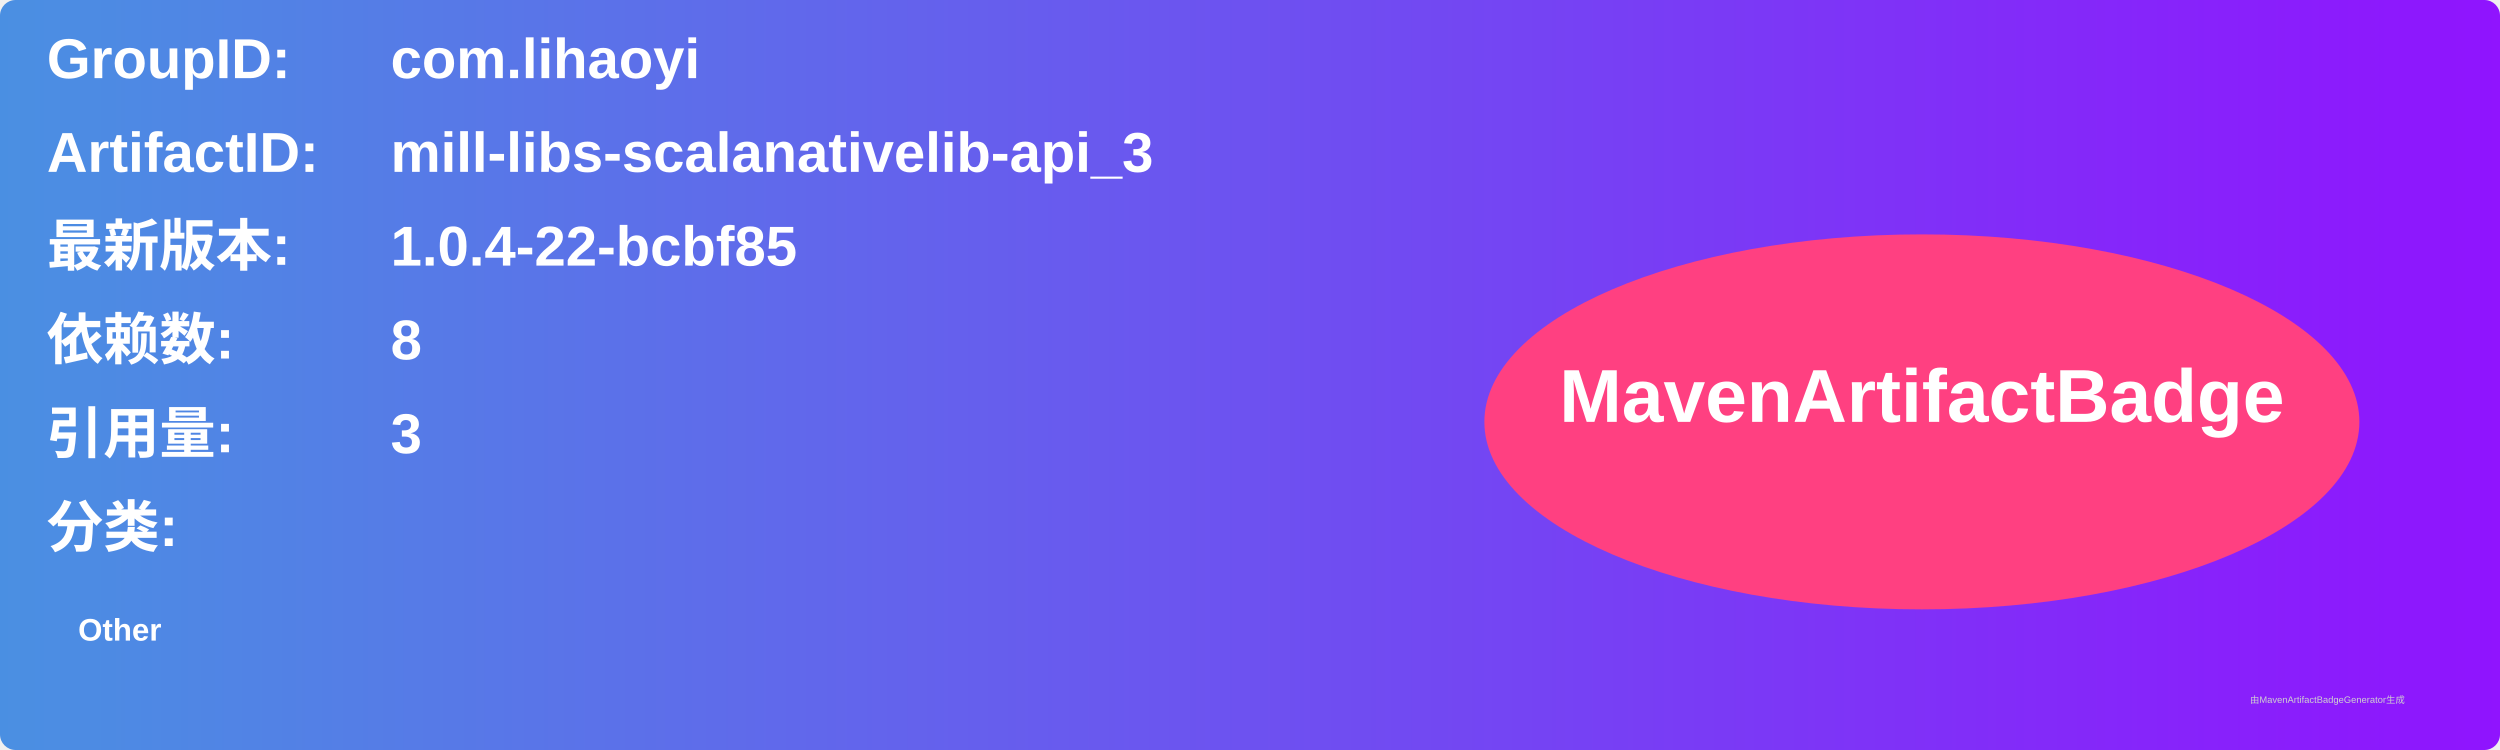
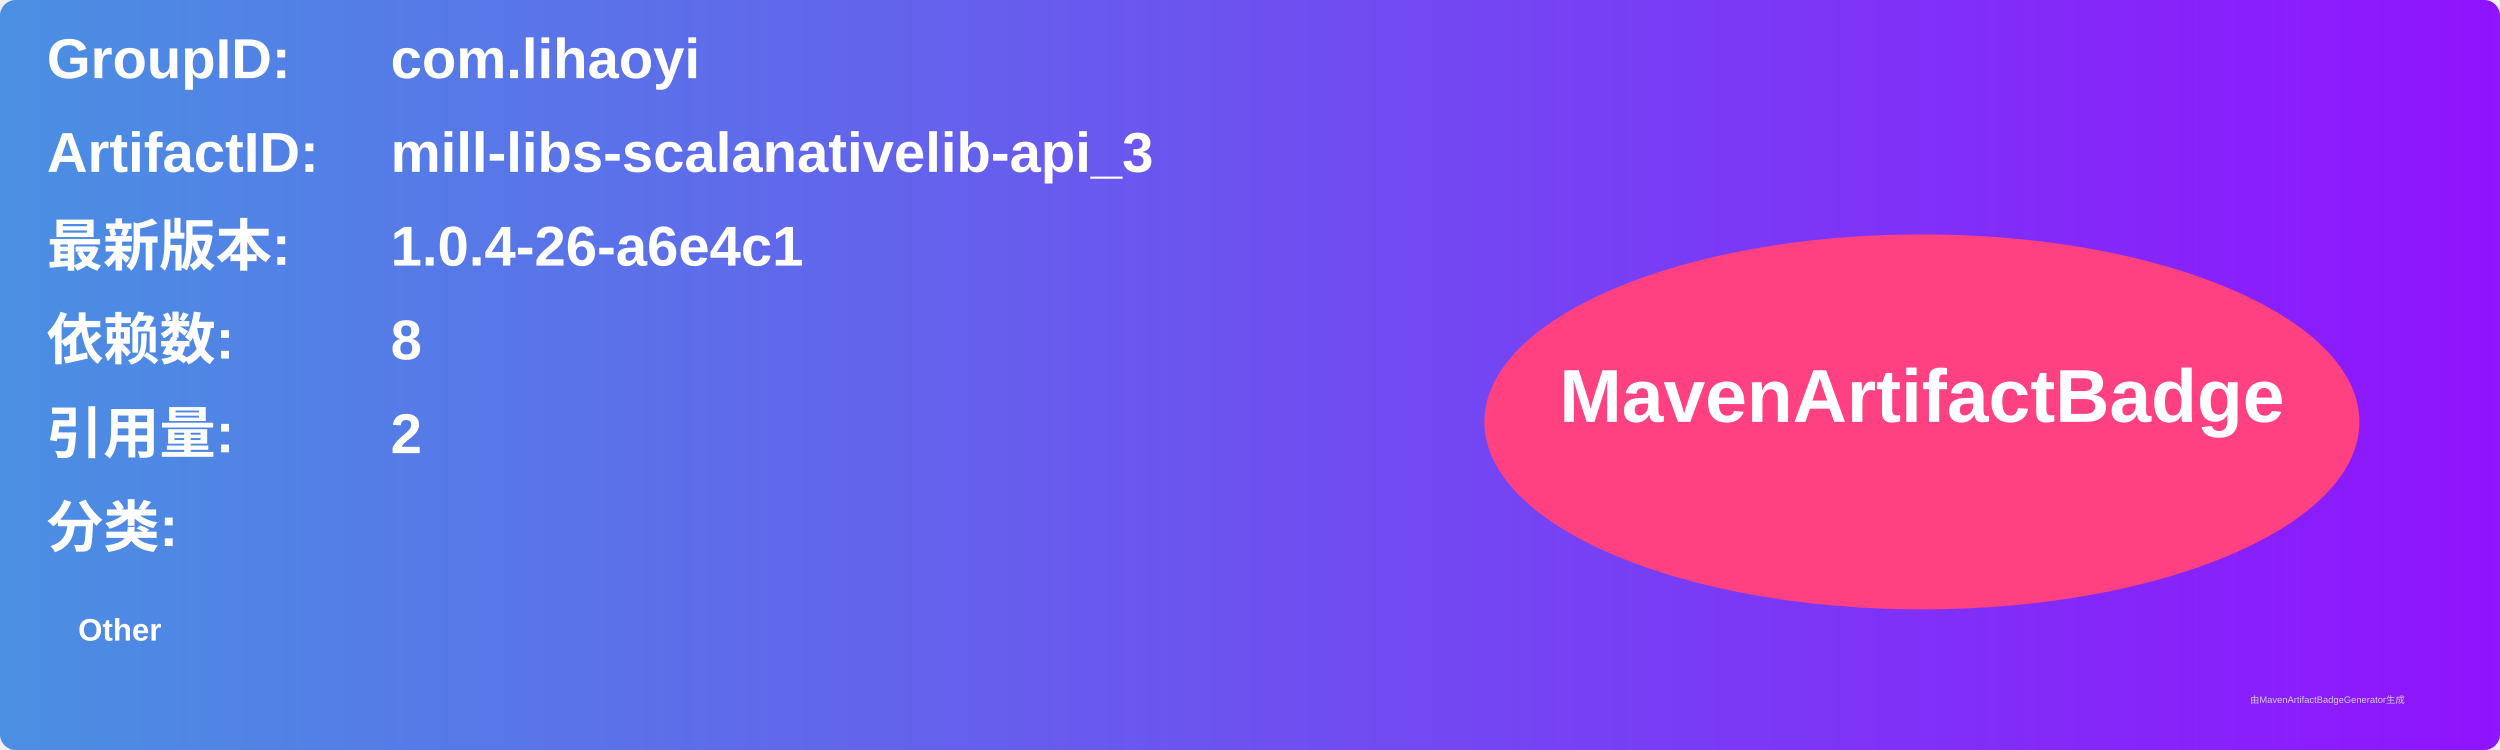
<svg xmlns="http://www.w3.org/2000/svg" width="800" height="240" viewBox="0 0 800 240">
  <linearGradient id="grad" x1="0%" y1="0%" x2="100%" y2="0%">
    <stop offset="0%" stop-color="#4a90e2" />
    <stop offset="100%" stop-color="#9013fe" />
  </linearGradient>
  <rect width="100%" height="100%" rx="5" ry="5" fill="url(#grad)" />
  <g transform="translate(15, 15)">
    <text x="0" y="10" font-family="Arial" font-size="18" fill="white" font-weight="bold" width="260">GroupID:</text>
    <text x="110" y="10" font-family="Arial" font-size="18" fill="white" font-weight="bold" width="460">com.lihaoyi</text>
    <text x="0" y="40" font-family="Arial" font-size="18" fill="white" font-weight="bold" width="260">ArtifactID:</text>
    <text x="110" y="40" font-family="Arial" font-size="18" fill="white" font-weight="bold" width="460">mill-libs-scalanativelib-api_3</text>
    <text x="0" y="70" font-family="Arial" font-size="18" fill="white" font-weight="bold">最新版本:</text>
    <text x="110" y="70" font-family="Arial" font-size="18" fill="white" font-weight="bold">
-       <tspan font-weight="bold">1.0.4-22-bcbf85</tspan>
+       <tspan font-weight="bold">1.0.4-26-a6e4c1</tspan>
    </text>
    <text x="0" y="100" font-family="Arial" font-size="18" fill="white" font-weight="bold">依赖数: </text>
    <text x="110" y="100" font-family="Arial" font-size="18" fill="white">
      <tspan font-weight="bold">8</tspan>
    </text>
    <text x="0" y="130" font-family="Arial" font-size="18" fill="white" font-weight="bold">引用量: </text>
    <text x="110" y="130" font-family="Arial" font-size="18" fill="white">
-       <tspan font-weight="bold">3</tspan>
+       <tspan font-weight="bold">2</tspan>
    </text>
    <text x="0" y="160" font-family="Arial" font-size="18" fill="white" font-weight="bold">分类:</text>
    <text x="10" y="190" font-family="Arial" font-size="10" fill="white">
      <tspan font-weight="bold">Other</tspan>
    </text>
    <ellipse cx="600" cy="120" rx="140" ry="60" fill="#ff4081" />
    <text x="600" y="120" text-anchor="middle" font-family="Arial" font-size="24" fill="white" font-weight="bold">MavenArtifactBadge</text>
  </g>
  <text x="720" y="225" font-family="Arial" font-size="3" fill="#d0d0d0">由MavenArtifactBadgeGenerator生成</text>
</svg>
